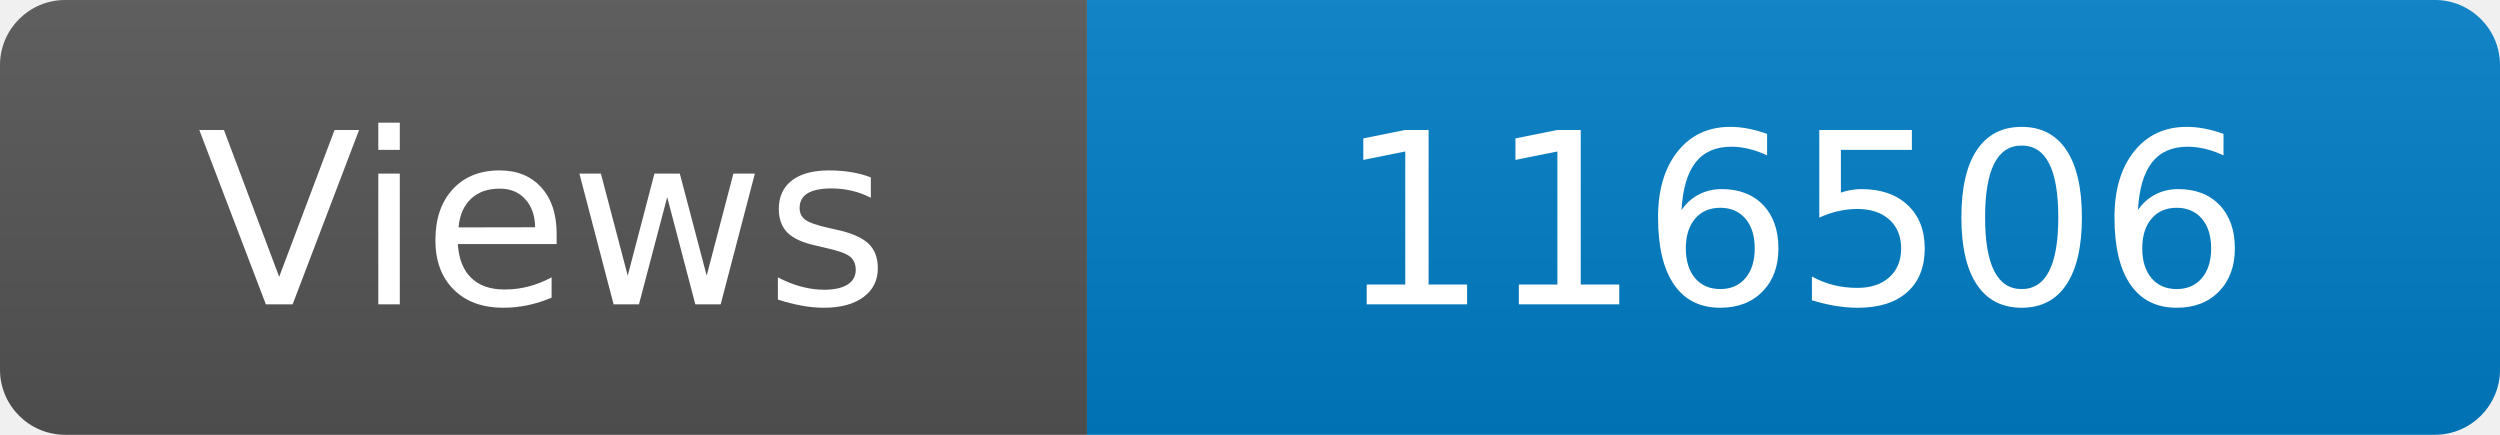
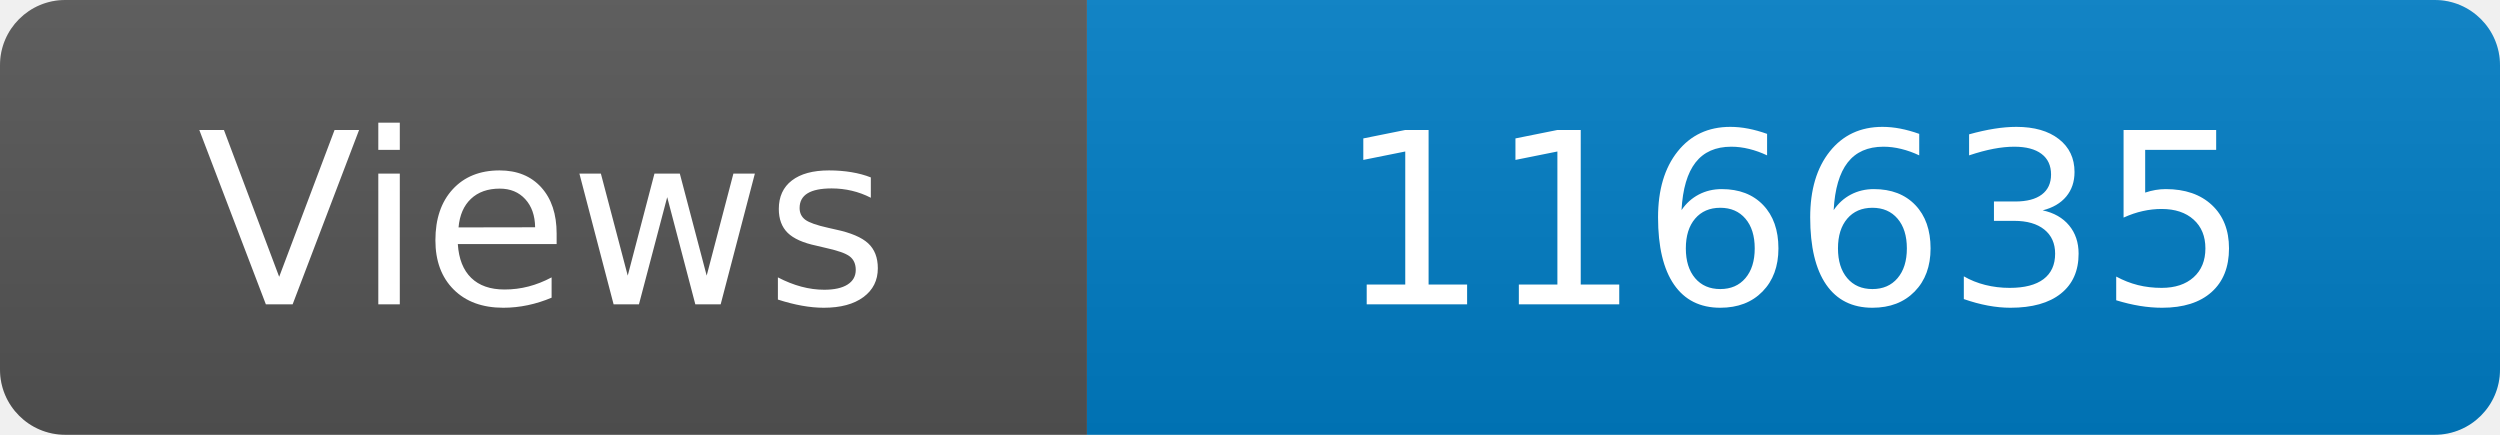
<svg xmlns="http://www.w3.org/2000/svg" width="115" height="20" role="img" aria-label="Maintained?: yes">
  <linearGradient id="s" x2="0" y2="100%">
    <stop offset="0" stop-color="#bbb" stop-opacity=".1" />
    <stop offset="1" stop-opacity=".1" />
  </linearGradient>
  <clipPath id="r">
    <rect width="115" height="20" rx="3" fill="#fff" />
  </clipPath>
  <g clip-path="url(#r)">
    <rect width="50" height="20" fill="#555" />
    <rect x="50" width="160" height="20" fill="#007ec6" />
    <rect width="115" height="20" fill="url(#s)" />
  </g>
  <g fill="#fff" text-anchor="middle" font-family="Verdana,Geneva,DejaVu Sans,sans-serif" font-size="110">
    <text x="250" y="140" transform="scale(.1)" fill="#fff">Views</text>
-     <text x="825" y="140" transform="scale(.1)" fill="#fff">116506</text>
+     <text x="825" y="140" transform="scale(.1)" fill="#fff">116635</text>
  </g>
</svg>
